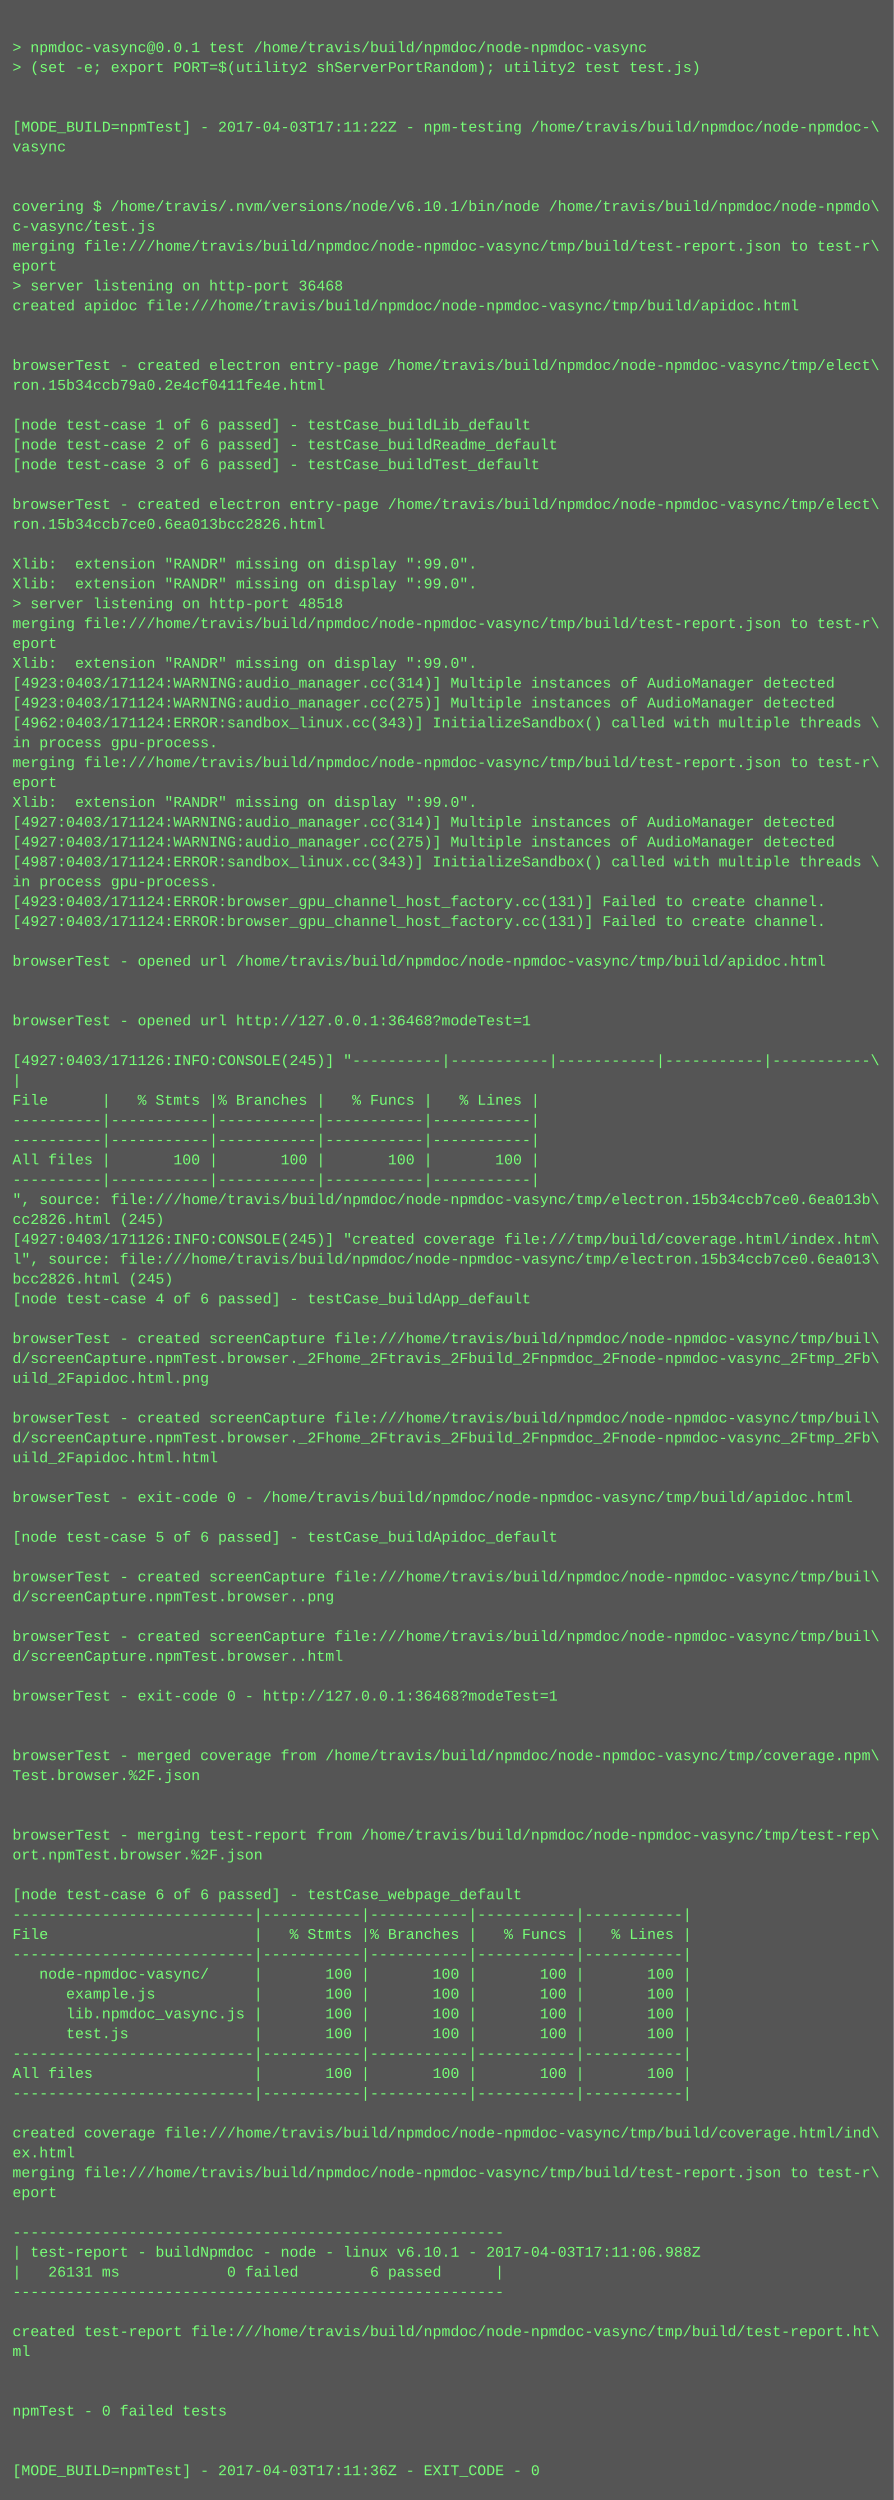
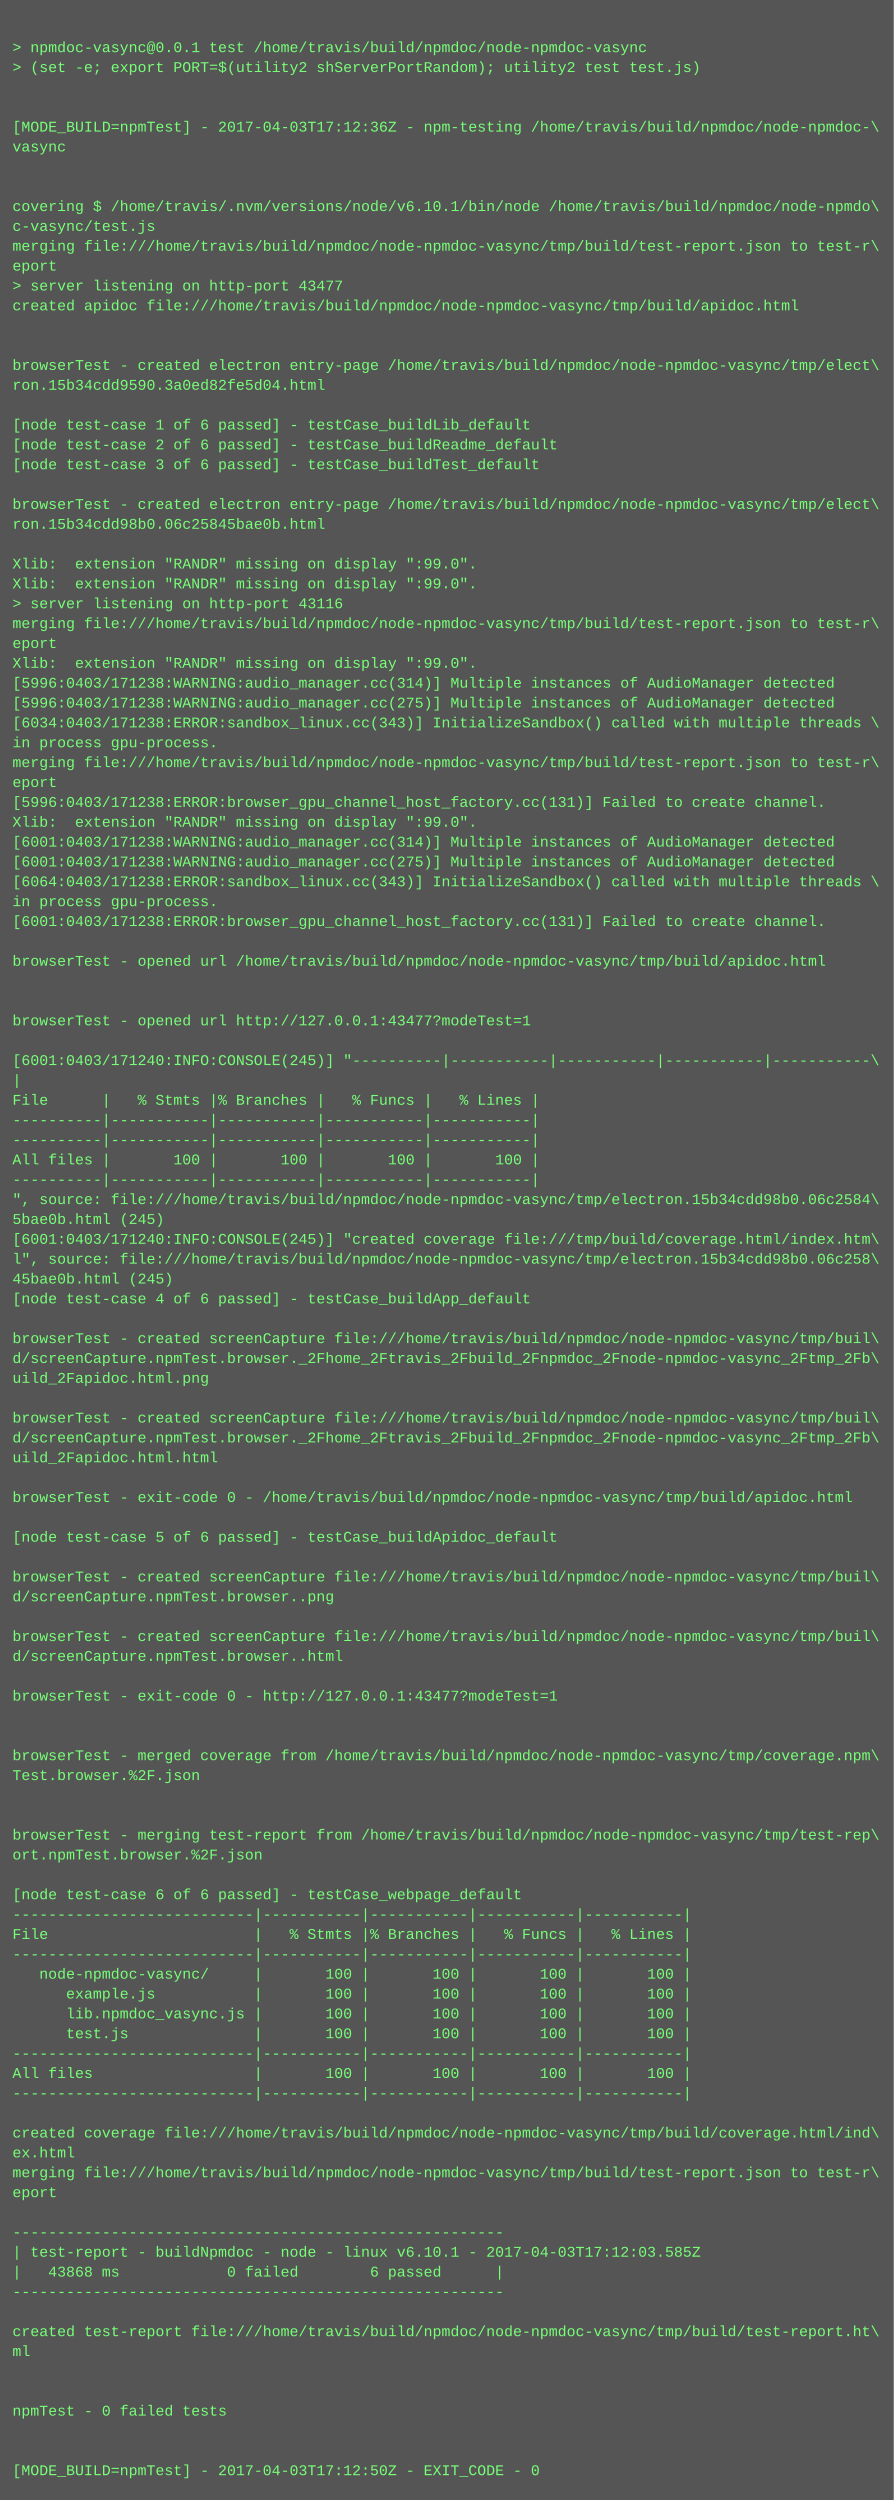
<svg xmlns="http://www.w3.org/2000/svg" height="2014" width="720">
  <rect height="2014" fill="#555" width="720" />
  <text fill="#7f7" font-family="Courier New" font-size="12" xml:space="preserve">
    <tspan x="10" y="26" />
    <tspan x="10" y="42">&gt; npmdoc-vasync@0.0.1 test /home/travis/build/npmdoc/node-npmdoc-vasync</tspan>
    <tspan x="10" y="58">&gt; (set -e; export PORT=$(utility2 shServerPortRandom); utility2 test test.js)</tspan>
    <tspan x="10" y="74" />
    <tspan x="10" y="90" />
-     <tspan x="10" y="106">[MODE_BUILD=npmTest] - 2017-04-03T17:11:22Z - npm-testing /home/travis/build/npmdoc/node-npmdoc-\</tspan>
+     <tspan x="10" y="106">[MODE_BUILD=npmTest] - 2017-04-03T17:12:36Z - npm-testing /home/travis/build/npmdoc/node-npmdoc-\</tspan>
    <tspan x="10" y="122">vasync</tspan>
    <tspan x="10" y="138" />
    <tspan x="10" y="154" />
    <tspan x="10" y="170">covering $ /home/travis/.nvm/versions/node/v6.10.1/bin/node /home/travis/build/npmdoc/node-npmdo\</tspan>
    <tspan x="10" y="186">c-vasync/test.js</tspan>
    <tspan x="10" y="202">merging file:///home/travis/build/npmdoc/node-npmdoc-vasync/tmp/build/test-report.json to test-r\</tspan>
    <tspan x="10" y="218">eport</tspan>
-     <tspan x="10" y="234">&gt; server listening on http-port 36468</tspan>
+     <tspan x="10" y="234">&gt; server listening on http-port 43477</tspan>
    <tspan x="10" y="250">created apidoc file:///home/travis/build/npmdoc/node-npmdoc-vasync/tmp/build/apidoc.html</tspan>
    <tspan x="10" y="266" />
    <tspan x="10" y="282" />
    <tspan x="10" y="298">browserTest - created electron entry-page /home/travis/build/npmdoc/node-npmdoc-vasync/tmp/elect\</tspan>
-     <tspan x="10" y="314">ron.15b34ccb79a0.2e4cf0411fe4e.html</tspan>
+     <tspan x="10" y="314">ron.15b34cdd9590.3a0ed82fe5d04.html</tspan>
    <tspan x="10" y="330" />
    <tspan x="10" y="346">[node test-case 1 of 6 passed] - testCase_buildLib_default</tspan>
    <tspan x="10" y="362">[node test-case 2 of 6 passed] - testCase_buildReadme_default</tspan>
    <tspan x="10" y="378">[node test-case 3 of 6 passed] - testCase_buildTest_default</tspan>
    <tspan x="10" y="394" />
    <tspan x="10" y="410">browserTest - created electron entry-page /home/travis/build/npmdoc/node-npmdoc-vasync/tmp/elect\</tspan>
-     <tspan x="10" y="426">ron.15b34ccb7ce0.6ea013bcc2826.html</tspan>
+     <tspan x="10" y="426">ron.15b34cdd98b0.06c25845bae0b.html</tspan>
    <tspan x="10" y="442" />
    <tspan x="10" y="458">Xlib:  extension "RANDR" missing on display ":99.0".</tspan>
    <tspan x="10" y="474">Xlib:  extension "RANDR" missing on display ":99.0".</tspan>
-     <tspan x="10" y="490">&gt; server listening on http-port 48518</tspan>
+     <tspan x="10" y="490">&gt; server listening on http-port 43116</tspan>
    <tspan x="10" y="506">merging file:///home/travis/build/npmdoc/node-npmdoc-vasync/tmp/build/test-report.json to test-r\</tspan>
    <tspan x="10" y="522">eport</tspan>
    <tspan x="10" y="538">Xlib:  extension "RANDR" missing on display ":99.0".</tspan>
-     <tspan x="10" y="554">[4923:0403/171124:WARNING:audio_manager.cc(314)] Multiple instances of AudioManager detected</tspan>
-     <tspan x="10" y="570">[4923:0403/171124:WARNING:audio_manager.cc(275)] Multiple instances of AudioManager detected</tspan>
-     <tspan x="10" y="586">[4962:0403/171124:ERROR:sandbox_linux.cc(343)] InitializeSandbox() called with multiple threads \</tspan>
+     <tspan x="10" y="554">[5996:0403/171238:WARNING:audio_manager.cc(314)] Multiple instances of AudioManager detected</tspan>
+     <tspan x="10" y="570">[5996:0403/171238:WARNING:audio_manager.cc(275)] Multiple instances of AudioManager detected</tspan>
+     <tspan x="10" y="586">[6034:0403/171238:ERROR:sandbox_linux.cc(343)] InitializeSandbox() called with multiple threads \</tspan>
    <tspan x="10" y="602">in process gpu-process. </tspan>
    <tspan x="10" y="618">merging file:///home/travis/build/npmdoc/node-npmdoc-vasync/tmp/build/test-report.json to test-r\</tspan>
    <tspan x="10" y="634">eport</tspan>
-     <tspan x="10" y="650">Xlib:  extension "RANDR" missing on display ":99.0".</tspan>
-     <tspan x="10" y="666">[4927:0403/171124:WARNING:audio_manager.cc(314)] Multiple instances of AudioManager detected</tspan>
-     <tspan x="10" y="682">[4927:0403/171124:WARNING:audio_manager.cc(275)] Multiple instances of AudioManager detected</tspan>
-     <tspan x="10" y="698">[4987:0403/171124:ERROR:sandbox_linux.cc(343)] InitializeSandbox() called with multiple threads \</tspan>
-     <tspan x="10" y="714">in process gpu-process. </tspan>
-     <tspan x="10" y="730">[4923:0403/171124:ERROR:browser_gpu_channel_host_factory.cc(131)] Failed to create channel.</tspan>
-     <tspan x="10" y="746">[4927:0403/171124:ERROR:browser_gpu_channel_host_factory.cc(131)] Failed to create channel.</tspan>
+     <tspan x="10" y="650">[5996:0403/171238:ERROR:browser_gpu_channel_host_factory.cc(131)] Failed to create channel.</tspan>
+     <tspan x="10" y="666">Xlib:  extension "RANDR" missing on display ":99.0".</tspan>
+     <tspan x="10" y="682">[6001:0403/171238:WARNING:audio_manager.cc(314)] Multiple instances of AudioManager detected</tspan>
+     <tspan x="10" y="698">[6001:0403/171238:WARNING:audio_manager.cc(275)] Multiple instances of AudioManager detected</tspan>
+     <tspan x="10" y="714">[6064:0403/171238:ERROR:sandbox_linux.cc(343)] InitializeSandbox() called with multiple threads \</tspan>
+     <tspan x="10" y="730">in process gpu-process. </tspan>
+     <tspan x="10" y="746">[6001:0403/171238:ERROR:browser_gpu_channel_host_factory.cc(131)] Failed to create channel.</tspan>
    <tspan x="10" y="762" />
    <tspan x="10" y="778">browserTest - opened url /home/travis/build/npmdoc/node-npmdoc-vasync/tmp/build/apidoc.html</tspan>
    <tspan x="10" y="794" />
    <tspan x="10" y="810" />
-     <tspan x="10" y="826">browserTest - opened url http://127.0.0.1:36468?modeTest=1</tspan>
+     <tspan x="10" y="826">browserTest - opened url http://127.0.0.1:43477?modeTest=1</tspan>
    <tspan x="10" y="842" />
-     <tspan x="10" y="858">[4927:0403/171126:INFO:CONSOLE(245)] "----------|-----------|-----------|-----------|-----------\</tspan>
+     <tspan x="10" y="858">[6001:0403/171240:INFO:CONSOLE(245)] "----------|-----------|-----------|-----------|-----------\</tspan>
    <tspan x="10" y="874">|</tspan>
    <tspan x="10" y="890">File      |   % Stmts |% Branches |   % Funcs |   % Lines |</tspan>
    <tspan x="10" y="906">----------|-----------|-----------|-----------|-----------|</tspan>
    <tspan x="10" y="922">----------|-----------|-----------|-----------|-----------|</tspan>
    <tspan x="10" y="938">All files |       100 |       100 |       100 |       100 |</tspan>
    <tspan x="10" y="954">----------|-----------|-----------|-----------|-----------|</tspan>
-     <tspan x="10" y="970">", source: file:///home/travis/build/npmdoc/node-npmdoc-vasync/tmp/electron.15b34ccb7ce0.6ea013b\</tspan>
-     <tspan x="10" y="986">cc2826.html (245)</tspan>
-     <tspan x="10" y="1002">[4927:0403/171126:INFO:CONSOLE(245)] "created coverage file:///tmp/build/coverage.html/index.htm\</tspan>
-     <tspan x="10" y="1018">l", source: file:///home/travis/build/npmdoc/node-npmdoc-vasync/tmp/electron.15b34ccb7ce0.6ea013\</tspan>
-     <tspan x="10" y="1034">bcc2826.html (245)</tspan>
+     <tspan x="10" y="970">", source: file:///home/travis/build/npmdoc/node-npmdoc-vasync/tmp/electron.15b34cdd98b0.06c2584\</tspan>
+     <tspan x="10" y="986">5bae0b.html (245)</tspan>
+     <tspan x="10" y="1002">[6001:0403/171240:INFO:CONSOLE(245)] "created coverage file:///tmp/build/coverage.html/index.htm\</tspan>
+     <tspan x="10" y="1018">l", source: file:///home/travis/build/npmdoc/node-npmdoc-vasync/tmp/electron.15b34cdd98b0.06c258\</tspan>
+     <tspan x="10" y="1034">45bae0b.html (245)</tspan>
    <tspan x="10" y="1050">[node test-case 4 of 6 passed] - testCase_buildApp_default</tspan>
    <tspan x="10" y="1066" />
    <tspan x="10" y="1082">browserTest - created screenCapture file:///home/travis/build/npmdoc/node-npmdoc-vasync/tmp/buil\</tspan>
    <tspan x="10" y="1098">d/screenCapture.npmTest.browser._2Fhome_2Ftravis_2Fbuild_2Fnpmdoc_2Fnode-npmdoc-vasync_2Ftmp_2Fb\</tspan>
    <tspan x="10" y="1114">uild_2Fapidoc.html.png</tspan>
    <tspan x="10" y="1130" />
    <tspan x="10" y="1146">browserTest - created screenCapture file:///home/travis/build/npmdoc/node-npmdoc-vasync/tmp/buil\</tspan>
    <tspan x="10" y="1162">d/screenCapture.npmTest.browser._2Fhome_2Ftravis_2Fbuild_2Fnpmdoc_2Fnode-npmdoc-vasync_2Ftmp_2Fb\</tspan>
    <tspan x="10" y="1178">uild_2Fapidoc.html.html</tspan>
    <tspan x="10" y="1194" />
    <tspan x="10" y="1210">browserTest - exit-code 0 - /home/travis/build/npmdoc/node-npmdoc-vasync/tmp/build/apidoc.html</tspan>
    <tspan x="10" y="1226" />
    <tspan x="10" y="1242">[node test-case 5 of 6 passed] - testCase_buildApidoc_default</tspan>
    <tspan x="10" y="1258" />
    <tspan x="10" y="1274">browserTest - created screenCapture file:///home/travis/build/npmdoc/node-npmdoc-vasync/tmp/buil\</tspan>
    <tspan x="10" y="1290">d/screenCapture.npmTest.browser..png</tspan>
    <tspan x="10" y="1306" />
    <tspan x="10" y="1322">browserTest - created screenCapture file:///home/travis/build/npmdoc/node-npmdoc-vasync/tmp/buil\</tspan>
    <tspan x="10" y="1338">d/screenCapture.npmTest.browser..html</tspan>
    <tspan x="10" y="1354" />
-     <tspan x="10" y="1370">browserTest - exit-code 0 - http://127.0.0.1:36468?modeTest=1</tspan>
+     <tspan x="10" y="1370">browserTest - exit-code 0 - http://127.0.0.1:43477?modeTest=1</tspan>
    <tspan x="10" y="1386" />
    <tspan x="10" y="1402" />
    <tspan x="10" y="1418">browserTest - merged coverage from /home/travis/build/npmdoc/node-npmdoc-vasync/tmp/coverage.npm\</tspan>
    <tspan x="10" y="1434">Test.browser.%2F.json</tspan>
    <tspan x="10" y="1450" />
    <tspan x="10" y="1466" />
    <tspan x="10" y="1482">browserTest - merging test-report from /home/travis/build/npmdoc/node-npmdoc-vasync/tmp/test-rep\</tspan>
    <tspan x="10" y="1498">ort.npmTest.browser.%2F.json</tspan>
    <tspan x="10" y="1514" />
    <tspan x="10" y="1530">[node test-case 6 of 6 passed] - testCase_webpage_default</tspan>
    <tspan x="10" y="1546">---------------------------|-----------|-----------|-----------|-----------|</tspan>
    <tspan x="10" y="1562">File                       |   % Stmts |% Branches |   % Funcs |   % Lines |</tspan>
    <tspan x="10" y="1578">---------------------------|-----------|-----------|-----------|-----------|</tspan>
    <tspan x="10" y="1594">   node-npmdoc-vasync/     |       100 |       100 |       100 |       100 |</tspan>
    <tspan x="10" y="1610">      example.js           |       100 |       100 |       100 |       100 |</tspan>
    <tspan x="10" y="1626">      lib.npmdoc_vasync.js |       100 |       100 |       100 |       100 |</tspan>
    <tspan x="10" y="1642">      test.js              |       100 |       100 |       100 |       100 |</tspan>
    <tspan x="10" y="1658">---------------------------|-----------|-----------|-----------|-----------|</tspan>
    <tspan x="10" y="1674">All files                  |       100 |       100 |       100 |       100 |</tspan>
    <tspan x="10" y="1690">---------------------------|-----------|-----------|-----------|-----------|</tspan>
    <tspan x="10" y="1706" />
    <tspan x="10" y="1722">created coverage file:///home/travis/build/npmdoc/node-npmdoc-vasync/tmp/build/coverage.html/ind\</tspan>
    <tspan x="10" y="1738">ex.html</tspan>
    <tspan x="10" y="1754">merging file:///home/travis/build/npmdoc/node-npmdoc-vasync/tmp/build/test-report.json to test-r\</tspan>
    <tspan x="10" y="1770">eport</tspan>
    <tspan x="10" y="1786" />
    <tspan x="10" y="1802">-------------------------------------------------------</tspan>
-     <tspan x="10" y="1818">| test-report - buildNpmdoc - node - linux v6.10.1 - 2017-04-03T17:11:06.988Z</tspan>
-     <tspan x="10" y="1834">|   26131 ms            0 failed        6 passed      |</tspan>
+     <tspan x="10" y="1818">| test-report - buildNpmdoc - node - linux v6.10.1 - 2017-04-03T17:12:03.585Z</tspan>
+     <tspan x="10" y="1834">|   43868 ms            0 failed        6 passed      |</tspan>
    <tspan x="10" y="1850">-------------------------------------------------------</tspan>
    <tspan x="10" y="1866" />
    <tspan x="10" y="1882">created test-report file:///home/travis/build/npmdoc/node-npmdoc-vasync/tmp/build/test-report.ht\</tspan>
    <tspan x="10" y="1898">ml</tspan>
    <tspan x="10" y="1914" />
    <tspan x="10" y="1930" />
    <tspan x="10" y="1946">npmTest - 0 failed tests</tspan>
    <tspan x="10" y="1962" />
    <tspan x="10" y="1978" />
-     <tspan x="10" y="1994">[MODE_BUILD=npmTest] - 2017-04-03T17:11:36Z - EXIT_CODE - 0</tspan>
+     <tspan x="10" y="1994">[MODE_BUILD=npmTest] - 2017-04-03T17:12:50Z - EXIT_CODE - 0</tspan>
  </text>
</svg>
